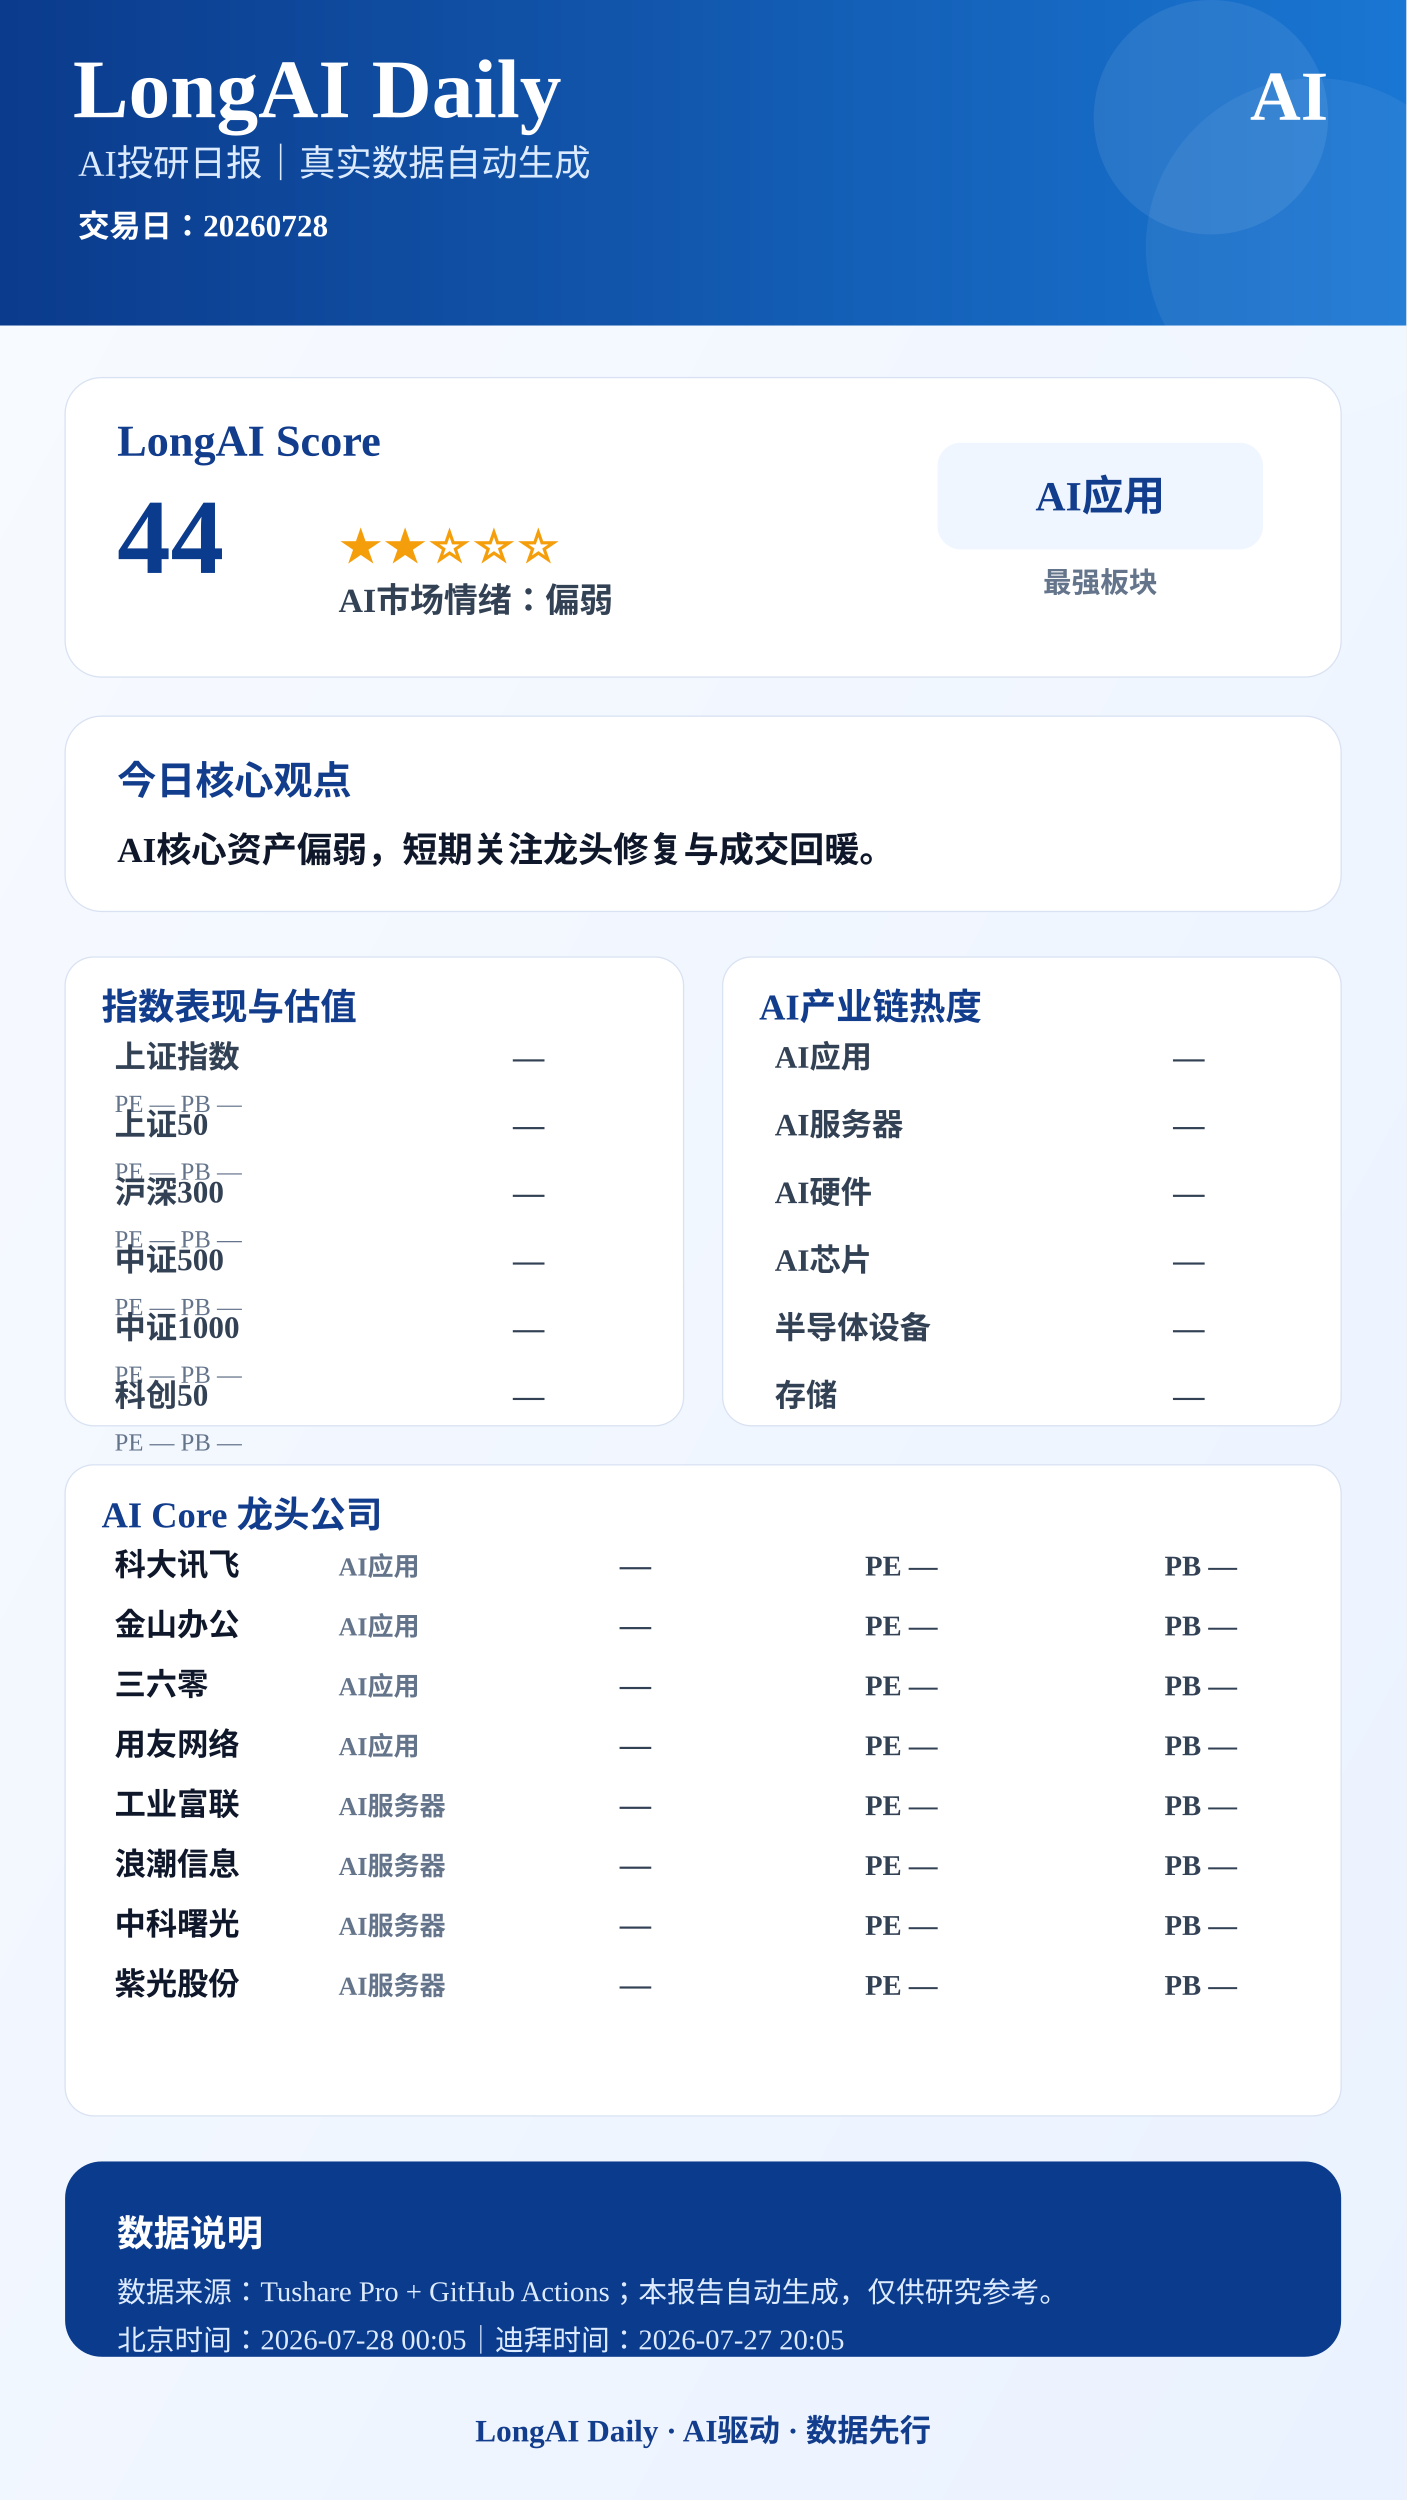
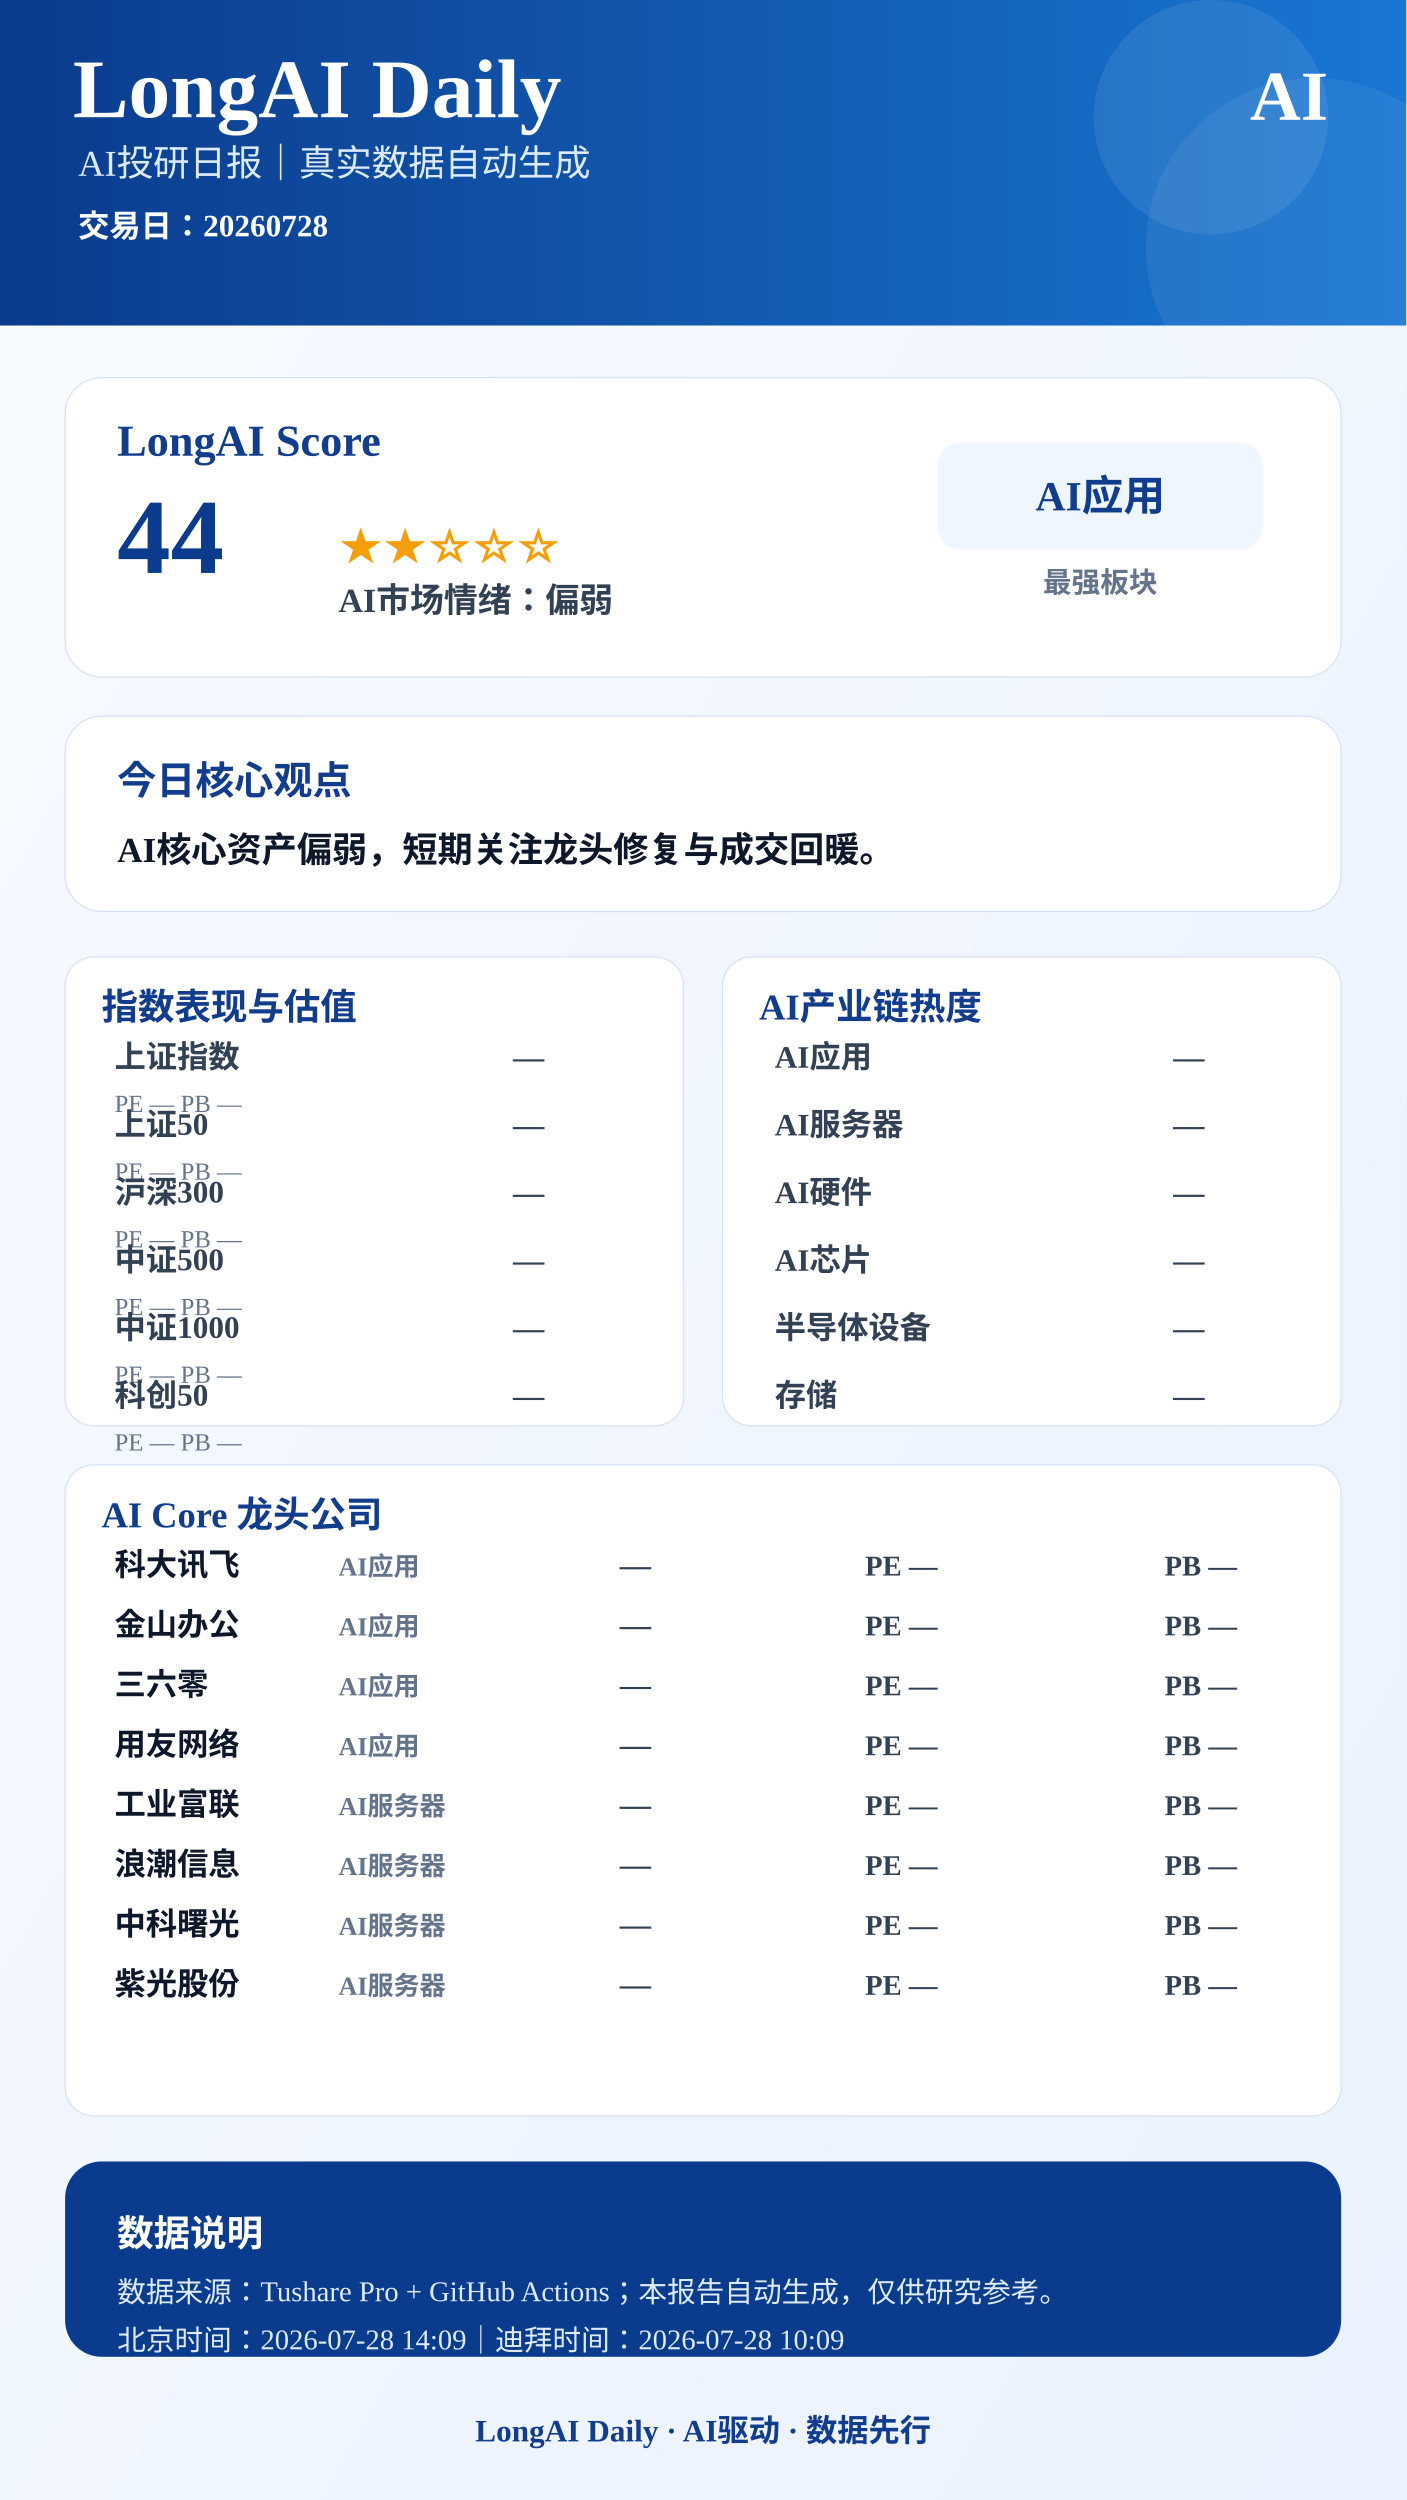
<svg xmlns="http://www.w3.org/2000/svg" width="1080" height="1920" viewBox="0 0 1080 1920">
  <defs>
    <linearGradient id="bg" x1="0" x2="1" y1="0" y2="1">
      <stop offset="0%" stop-color="#F8FBFF" />
      <stop offset="100%" stop-color="#EAF2FF" />
    </linearGradient>
    <linearGradient id="blue" x1="0" x2="1">
      <stop offset="0%" stop-color="#0B3B8C" />
      <stop offset="100%" stop-color="#1976D2" />
    </linearGradient>
  </defs>
  <rect width="1080" height="1920" fill="url(#bg)" />
  <rect x="0" y="0" width="1080" height="250" fill="url(#blue)" />
  <circle cx="930" cy="90" r="90" fill="#FFFFFF" opacity="0.08" />
  <circle cx="1010" cy="190" r="130" fill="#FFFFFF" opacity="0.06" />
  <text x="56" y="90" font-size="64" font-weight="900" fill="#FFFFFF" text-anchor="start">LongAI Daily</text>
  <text x="60" y="135" font-size="28" font-weight="500" fill="#DCEBFF" text-anchor="start">AI投研日报｜真实数据自动生成</text>
  <text x="60" y="182" font-size="24" font-weight="600" fill="#FFFFFF" text-anchor="start">交易日：20260728</text>
  <text x="1020" y="92" font-size="54" font-weight="900" fill="#FFFFFF" text-anchor="end">AI</text>
  <rect x="50" y="290" width="980" height="230" rx="28" fill="#FFFFFF" stroke="#D9E2F2" />
  <text x="90" y="350" font-size="34" font-weight="800" fill="#123C8C" text-anchor="start">LongAI Score</text>
  <text x="90" y="440" font-size="82" font-weight="900" fill="#0B3B8C" text-anchor="start">44</text>
  <text x="260" y="430" font-size="34" font-weight="800" fill="#F59E0B" text-anchor="start">★★☆☆☆</text>
  <text x="260" y="470" font-size="26" font-weight="700" fill="#334155" text-anchor="start">AI市场情绪：偏弱</text>
  <rect x="720" y="340" width="250" height="82" rx="18" fill="#EFF6FF" />
  <text x="845" y="392" font-size="32" font-weight="800" fill="#123C8C" text-anchor="middle">AI应用</text>
  <text x="845" y="455" font-size="22" font-weight="600" fill="#64748B" text-anchor="middle">最强板块</text>
  <rect x="50" y="550" width="980" height="150" rx="28" fill="#FFFFFF" stroke="#D9E2F2" />
  <text x="90" y="610" font-size="30" font-weight="800" fill="#123C8C" text-anchor="start">今日核心观点</text>
  <text x="90" y="662" font-size="27" font-weight="700" fill="#0F172A" text-anchor="start">AI核心资产偏弱，短期关注龙头修复与成交回暖。</text>
  <rect x="50" y="735" width="475" height="360" rx="22" fill="#FFFFFF" stroke="#D9E2F2" />
  <text x="78" y="783" font-size="28" font-weight="800" fill="#123C8C">指数表现与估值</text>
  <text x="88" y="820" font-size="24" font-weight="600" fill="#334155" text-anchor="start">上证指数</text>
  <text x="418" y="820" font-size="24" font-weight="800" fill="#334155" text-anchor="end">—</text>
  <text x="88" y="854" font-size="19" font-weight="500" fill="#64748B" text-anchor="start">PE —  PB —</text>
  <text x="88" y="872" font-size="24" font-weight="600" fill="#334155" text-anchor="start">上证50</text>
  <text x="418" y="872" font-size="24" font-weight="800" fill="#334155" text-anchor="end">—</text>
  <text x="88" y="906" font-size="19" font-weight="500" fill="#64748B" text-anchor="start">PE —  PB —</text>
  <text x="88" y="924" font-size="24" font-weight="600" fill="#334155" text-anchor="start">沪深300</text>
  <text x="418" y="924" font-size="24" font-weight="800" fill="#334155" text-anchor="end">—</text>
  <text x="88" y="958" font-size="19" font-weight="500" fill="#64748B" text-anchor="start">PE —  PB —</text>
  <text x="88" y="976" font-size="24" font-weight="600" fill="#334155" text-anchor="start">中证500</text>
  <text x="418" y="976" font-size="24" font-weight="800" fill="#334155" text-anchor="end">—</text>
  <text x="88" y="1010" font-size="19" font-weight="500" fill="#64748B" text-anchor="start">PE —  PB —</text>
  <text x="88" y="1028" font-size="24" font-weight="600" fill="#334155" text-anchor="start">中证1000</text>
  <text x="418" y="1028" font-size="24" font-weight="800" fill="#334155" text-anchor="end">—</text>
  <text x="88" y="1062" font-size="19" font-weight="500" fill="#64748B" text-anchor="start">PE —  PB —</text>
  <text x="88" y="1080" font-size="24" font-weight="600" fill="#334155" text-anchor="start">科创50</text>
  <text x="418" y="1080" font-size="24" font-weight="800" fill="#334155" text-anchor="end">—</text>
  <text x="88" y="1114" font-size="19" font-weight="500" fill="#64748B" text-anchor="start">PE —  PB —</text>
  <rect x="555" y="735" width="475" height="360" rx="22" fill="#FFFFFF" stroke="#D9E2F2" />
  <text x="583" y="783" font-size="28" font-weight="800" fill="#123C8C">AI产业链热度</text>
  <text x="595" y="820" font-size="24" font-weight="600" fill="#334155" text-anchor="start">AI应用</text>
  <text x="925" y="820" font-size="24" font-weight="800" fill="#334155" text-anchor="end">—</text>
  <text x="595" y="872" font-size="24" font-weight="600" fill="#334155" text-anchor="start">AI服务器</text>
  <text x="925" y="872" font-size="24" font-weight="800" fill="#334155" text-anchor="end">—</text>
  <text x="595" y="924" font-size="24" font-weight="600" fill="#334155" text-anchor="start">AI硬件</text>
  <text x="925" y="924" font-size="24" font-weight="800" fill="#334155" text-anchor="end">—</text>
  <text x="595" y="976" font-size="24" font-weight="600" fill="#334155" text-anchor="start">AI芯片</text>
  <text x="925" y="976" font-size="24" font-weight="800" fill="#334155" text-anchor="end">—</text>
  <text x="595" y="1028" font-size="24" font-weight="600" fill="#334155" text-anchor="start">半导体设备</text>
  <text x="925" y="1028" font-size="24" font-weight="800" fill="#334155" text-anchor="end">—</text>
  <text x="595" y="1080" font-size="24" font-weight="600" fill="#334155" text-anchor="start">存储</text>
  <text x="925" y="1080" font-size="24" font-weight="800" fill="#334155" text-anchor="end">—</text>
  <rect x="50" y="1125" width="980" height="500" rx="22" fill="#FFFFFF" stroke="#D9E2F2" />
  <text x="78" y="1173" font-size="28" font-weight="800" fill="#123C8C">AI Core 龙头公司</text>
  <text x="88" y="1210" font-size="24" font-weight="800" fill="#0F172A" text-anchor="start">科大讯飞</text>
  <text x="260" y="1210" font-size="20" font-weight="600" fill="#64748B" text-anchor="start">AI应用</text>
  <text x="500" y="1210" font-size="24" font-weight="900" fill="#334155" text-anchor="end">—</text>
  <text x="720" y="1210" font-size="22" font-weight="700" fill="#334155" text-anchor="end">PE —</text>
  <text x="950" y="1210" font-size="22" font-weight="700" fill="#334155" text-anchor="end">PB —</text>
  <text x="88" y="1256" font-size="24" font-weight="800" fill="#0F172A" text-anchor="start">金山办公</text>
  <text x="260" y="1256" font-size="20" font-weight="600" fill="#64748B" text-anchor="start">AI应用</text>
  <text x="500" y="1256" font-size="24" font-weight="900" fill="#334155" text-anchor="end">—</text>
  <text x="720" y="1256" font-size="22" font-weight="700" fill="#334155" text-anchor="end">PE —</text>
  <text x="950" y="1256" font-size="22" font-weight="700" fill="#334155" text-anchor="end">PB —</text>
  <text x="88" y="1302" font-size="24" font-weight="800" fill="#0F172A" text-anchor="start">三六零</text>
  <text x="260" y="1302" font-size="20" font-weight="600" fill="#64748B" text-anchor="start">AI应用</text>
  <text x="500" y="1302" font-size="24" font-weight="900" fill="#334155" text-anchor="end">—</text>
  <text x="720" y="1302" font-size="22" font-weight="700" fill="#334155" text-anchor="end">PE —</text>
  <text x="950" y="1302" font-size="22" font-weight="700" fill="#334155" text-anchor="end">PB —</text>
  <text x="88" y="1348" font-size="24" font-weight="800" fill="#0F172A" text-anchor="start">用友网络</text>
  <text x="260" y="1348" font-size="20" font-weight="600" fill="#64748B" text-anchor="start">AI应用</text>
  <text x="500" y="1348" font-size="24" font-weight="900" fill="#334155" text-anchor="end">—</text>
  <text x="720" y="1348" font-size="22" font-weight="700" fill="#334155" text-anchor="end">PE —</text>
  <text x="950" y="1348" font-size="22" font-weight="700" fill="#334155" text-anchor="end">PB —</text>
  <text x="88" y="1394" font-size="24" font-weight="800" fill="#0F172A" text-anchor="start">工业富联</text>
  <text x="260" y="1394" font-size="20" font-weight="600" fill="#64748B" text-anchor="start">AI服务器</text>
  <text x="500" y="1394" font-size="24" font-weight="900" fill="#334155" text-anchor="end">—</text>
  <text x="720" y="1394" font-size="22" font-weight="700" fill="#334155" text-anchor="end">PE —</text>
  <text x="950" y="1394" font-size="22" font-weight="700" fill="#334155" text-anchor="end">PB —</text>
  <text x="88" y="1440" font-size="24" font-weight="800" fill="#0F172A" text-anchor="start">浪潮信息</text>
  <text x="260" y="1440" font-size="20" font-weight="600" fill="#64748B" text-anchor="start">AI服务器</text>
  <text x="500" y="1440" font-size="24" font-weight="900" fill="#334155" text-anchor="end">—</text>
  <text x="720" y="1440" font-size="22" font-weight="700" fill="#334155" text-anchor="end">PE —</text>
  <text x="950" y="1440" font-size="22" font-weight="700" fill="#334155" text-anchor="end">PB —</text>
  <text x="88" y="1486" font-size="24" font-weight="800" fill="#0F172A" text-anchor="start">中科曙光</text>
  <text x="260" y="1486" font-size="20" font-weight="600" fill="#64748B" text-anchor="start">AI服务器</text>
  <text x="500" y="1486" font-size="24" font-weight="900" fill="#334155" text-anchor="end">—</text>
  <text x="720" y="1486" font-size="22" font-weight="700" fill="#334155" text-anchor="end">PE —</text>
  <text x="950" y="1486" font-size="22" font-weight="700" fill="#334155" text-anchor="end">PB —</text>
  <text x="88" y="1532" font-size="24" font-weight="800" fill="#0F172A" text-anchor="start">紫光股份</text>
  <text x="260" y="1532" font-size="20" font-weight="600" fill="#64748B" text-anchor="start">AI服务器</text>
  <text x="500" y="1532" font-size="24" font-weight="900" fill="#334155" text-anchor="end">—</text>
  <text x="720" y="1532" font-size="22" font-weight="700" fill="#334155" text-anchor="end">PE —</text>
  <text x="950" y="1532" font-size="22" font-weight="700" fill="#334155" text-anchor="end">PB —</text>
  <rect x="50" y="1660" width="980" height="150" rx="28" fill="#0B3B8C" />
  <text x="90" y="1725" font-size="28" font-weight="800" fill="#FFFFFF" text-anchor="start">数据说明</text>
  <text x="90" y="1768" font-size="22" font-weight="500" fill="#DCEBFF" text-anchor="start">数据来源：Tushare Pro + GitHub Actions；本报告自动生成，仅供研究参考。</text>
-   <text x="90" y="1805" font-size="22" font-weight="500" fill="#DCEBFF" text-anchor="start">北京时间：2026-07-28 00:05｜迪拜时间：2026-07-27 20:05</text>
+   <text x="90" y="1805" font-size="22" font-weight="500" fill="#DCEBFF" text-anchor="start">北京时间：2026-07-28 14:09｜迪拜时间：2026-07-28 10:09</text>
  <text x="540" y="1875" font-size="24" font-weight="800" fill="#123C8C" text-anchor="middle">LongAI Daily · AI驱动 · 数据先行</text>
</svg>
